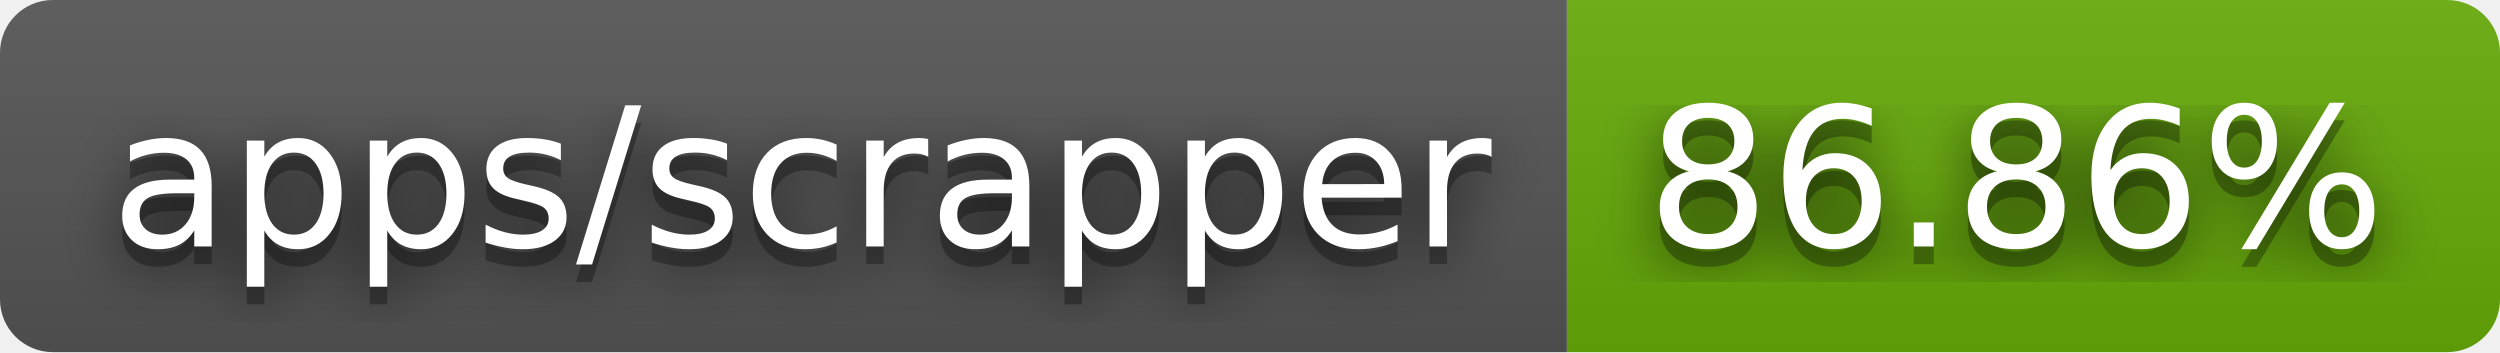
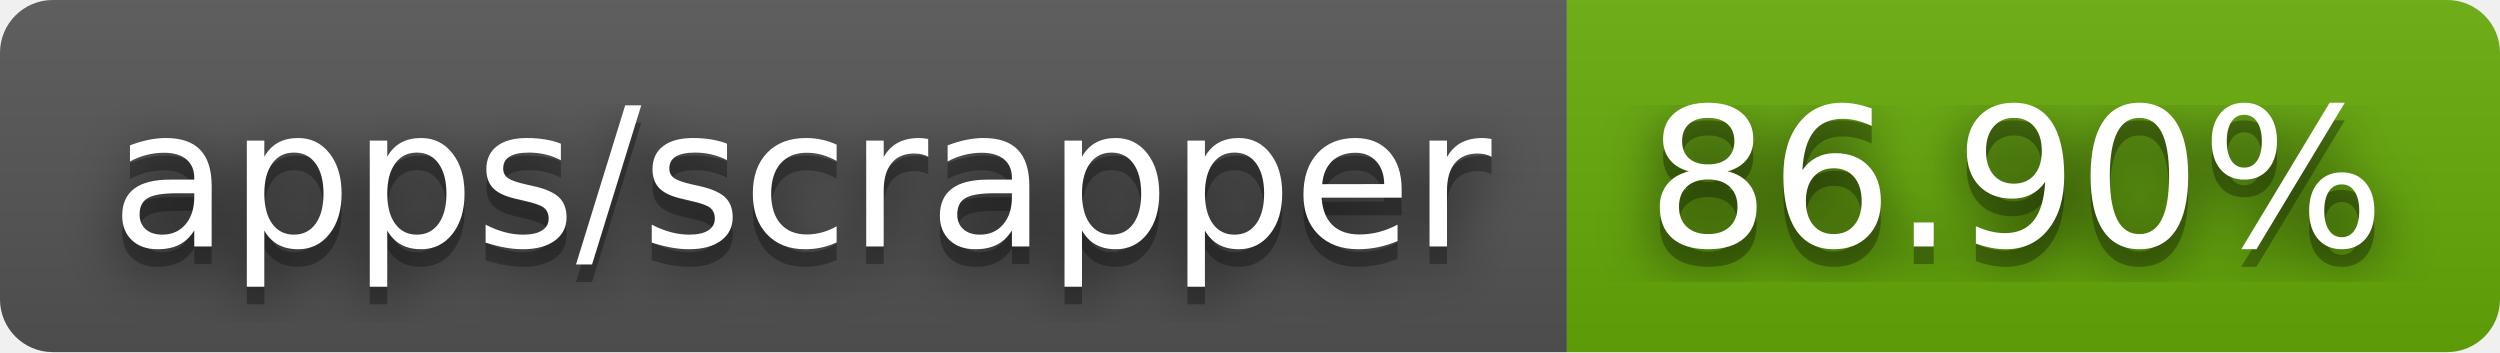
- <svg xmlns="http://www.w3.org/2000/svg" width="142" height="20" role="img" aria-label="apps/scrapper: 86.86%">
+ <svg xmlns="http://www.w3.org/2000/svg" width="142" height="20" role="img" aria-label="apps/scrapper: 86.90%">
  <filter id="blur">
    <feGaussianBlur stdDeviation="16" />
  </filter>
  <linearGradient id="s" x2="0" y2="100%">
    <stop offset="0" stop-color="#bbb" stop-opacity=".1" />
    <stop offset="1" stop-opacity=".1" />
  </linearGradient>
  <clipPath id="r">
    <rect width="142" height="20" rx="3" />
  </clipPath>
  <g clip-path="url(#r)">
    <rect width="89" height="20" fill="#555" />
    <rect x="89" width="53" height="20" fill="#67ac09" />
    <rect width="142" height="20" fill="url(#s)" />
  </g>
  <g fill="#fff" text-anchor="middle" font-family="Verdana,Geneva,DejaVu Sans,sans-serif" text-rendering="geometricPrecision" font-size="110">
    <g transform="scale(.1)">
      <g aria-hidden="true" fill="#010101">
        <text x="455" y="150" fill-opacity=".8" filter="url(#blur)" textLength="790">apps/scrapper</text>
        <text x="455" y="150" fill-opacity=".3" textLength="790">apps/scrapper</text>
      </g>
      <text x="455" y="140" textLength="790">apps/scrapper</text>
    </g>
    <g transform="scale(.1)">
      <g aria-hidden="true" fill="#010101">
-         <text x="1145" y="150" fill-opacity=".8" filter="url(#blur)" textLength="430">86.86%</text>
-         <text x="1145" y="150" fill-opacity=".3" textLength="430">86.86%</text>
+         <text x="1145" y="150" fill-opacity=".8" filter="url(#blur)" textLength="430">86.90%</text>
+         <text x="1145" y="150" fill-opacity=".3" textLength="430">86.90%</text>
      </g>
-       <text x="1145" y="140" textLength="430">86.86%</text>
+       <text x="1145" y="140" textLength="430">86.90%</text>
    </g>
  </g>
</svg>
